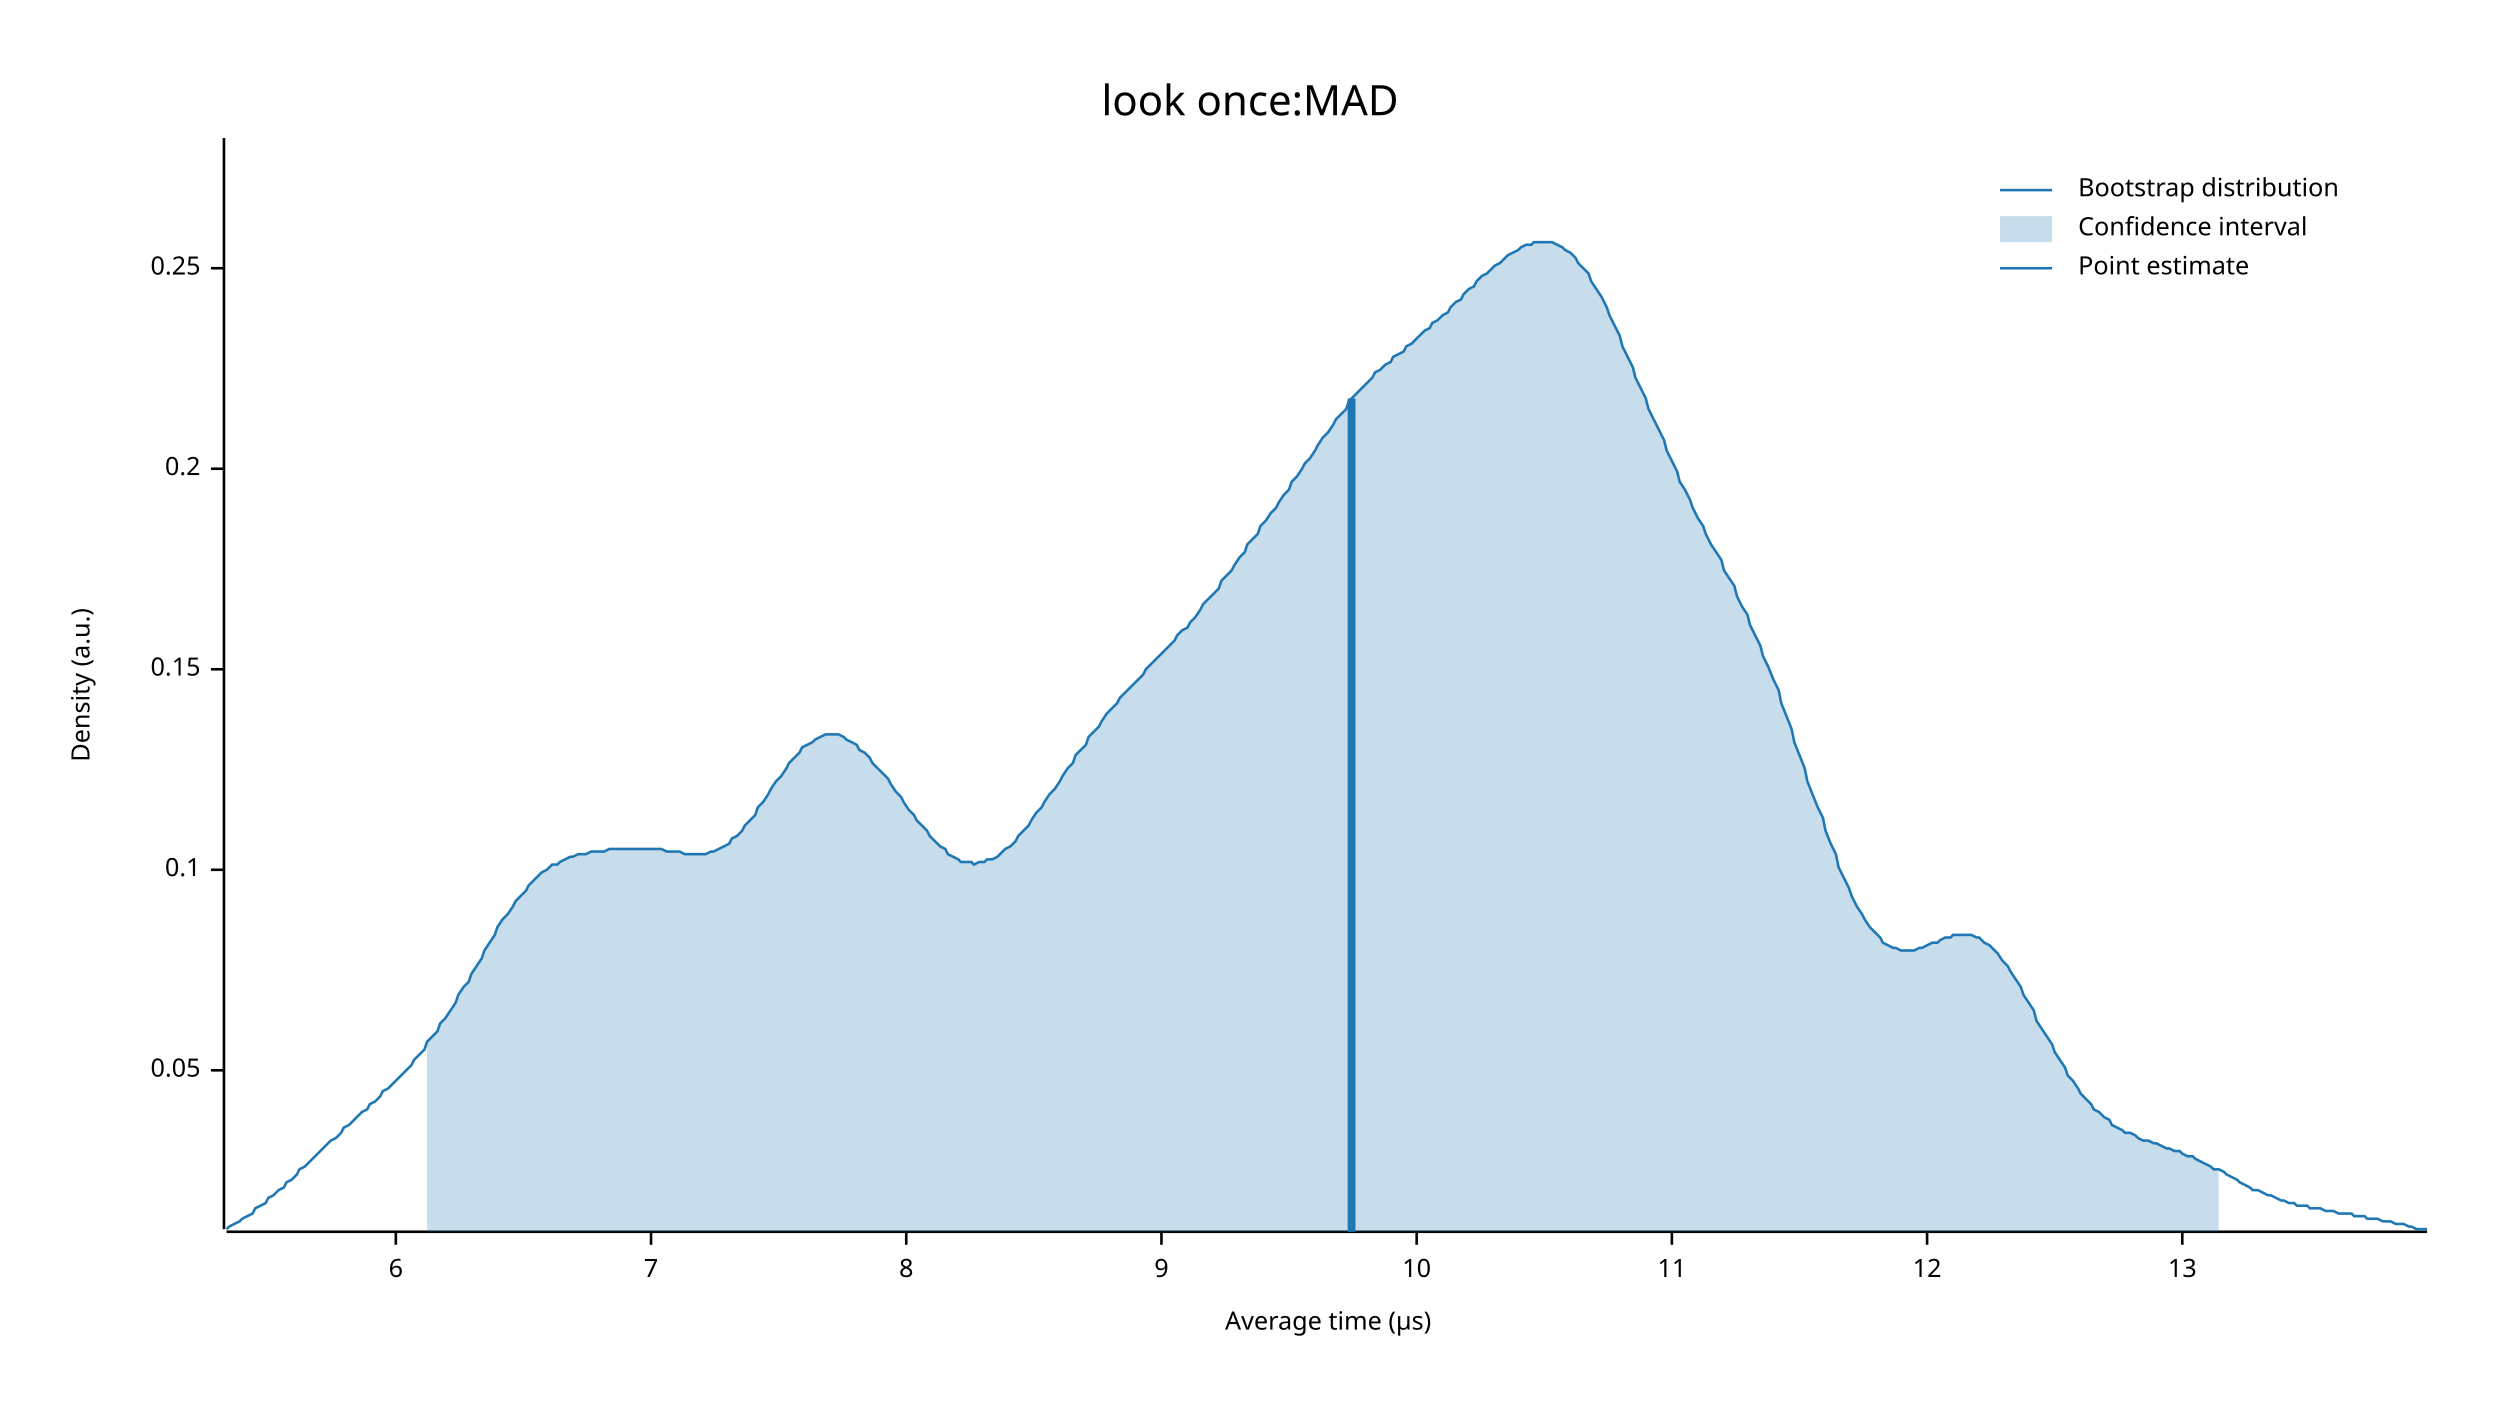
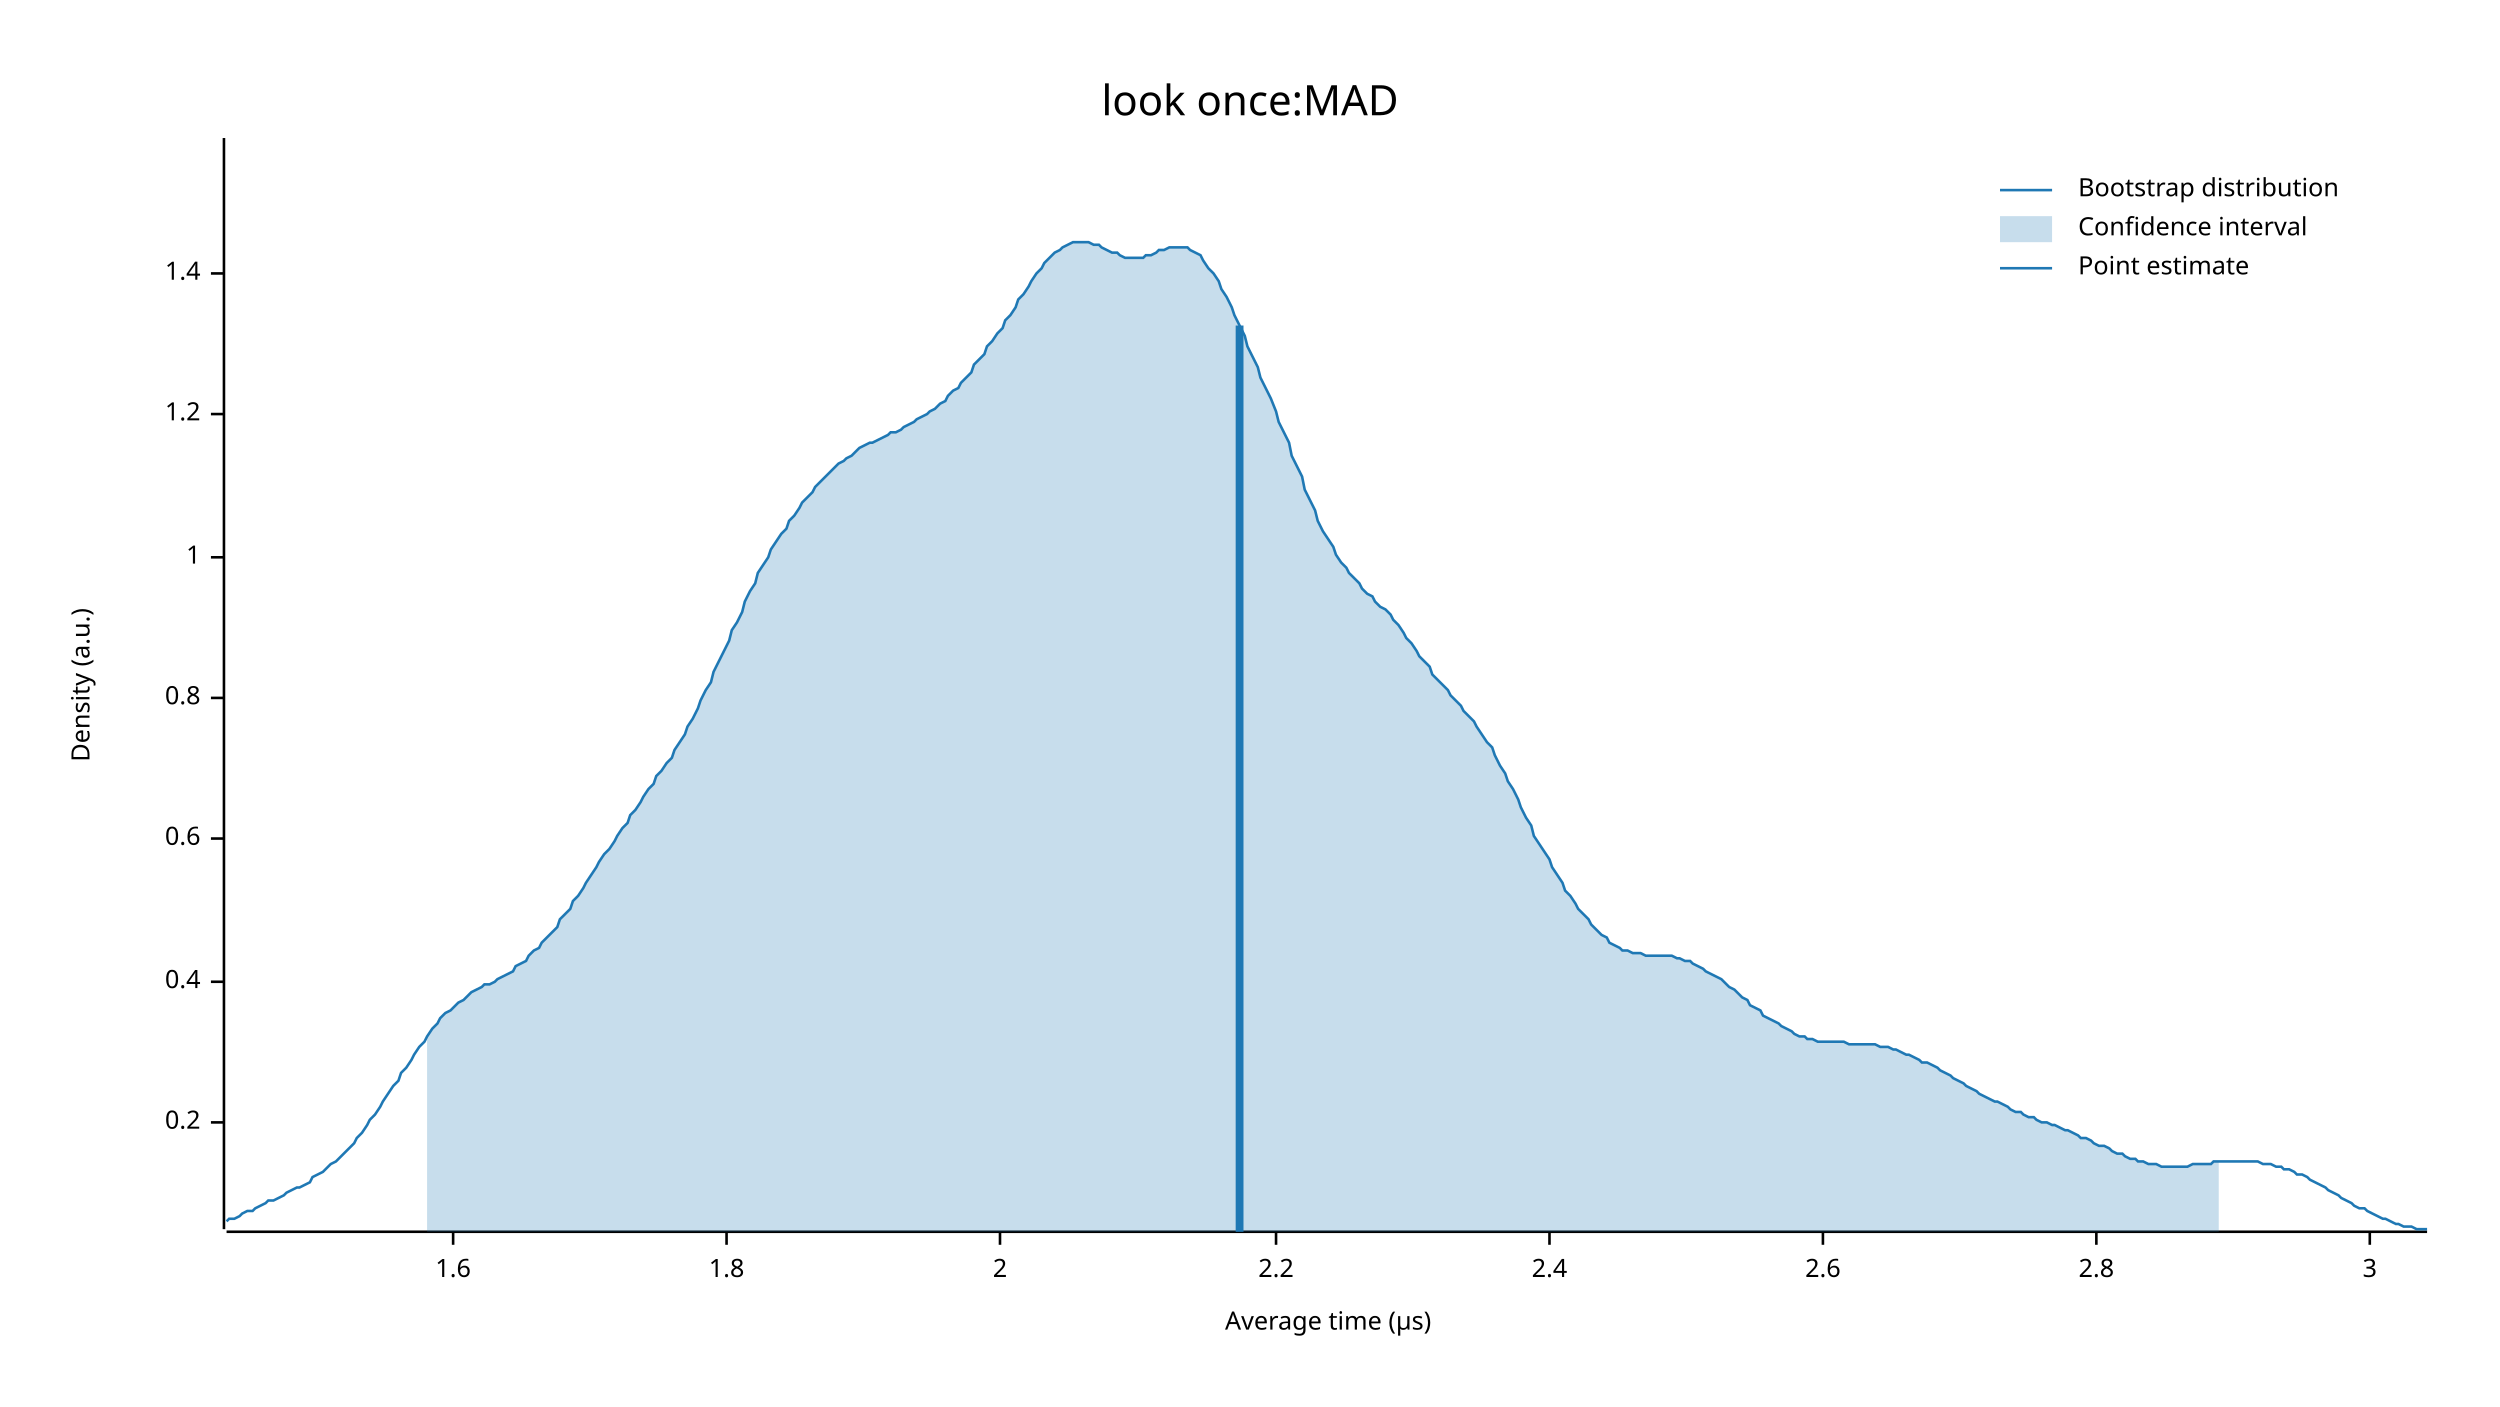
<svg xmlns="http://www.w3.org/2000/svg" width="960" height="540" viewBox="0 0 960 540">
  <text x="480" y="32" dy="0.76em" text-anchor="middle" font-family="sans-serif" font-size="16.129" opacity="1" fill="#000000">
look once:MAD
</text>
  <text x="27" y="263" dy="0.76em" text-anchor="middle" font-family="sans-serif" font-size="9.677" opacity="1" fill="#000000" transform="rotate(270, 27, 263)">
Density (a.u.)
</text>
  <text x="510" y="513" dy="-0.5ex" text-anchor="middle" font-family="sans-serif" font-size="9.677" opacity="1" fill="#000000">
Average time (µs)
</text>
  <polyline fill="none" opacity="1" stroke="#000000" stroke-width="1" points="86,53 86,472 " />
-   <text x="77" y="411" dy="0.5ex" text-anchor="end" font-family="sans-serif" font-size="9.677" opacity="1" fill="#000000">
- 0.05
- </text>
-   <polyline fill="none" opacity="1" stroke="#000000" stroke-width="1" points="81,411 86,411 " />
-   <text x="77" y="334" dy="0.5ex" text-anchor="end" font-family="sans-serif" font-size="9.677" opacity="1" fill="#000000">
- 0.1
- </text>
-   <polyline fill="none" opacity="1" stroke="#000000" stroke-width="1" points="81,334 86,334 " />
-   <text x="77" y="257" dy="0.5ex" text-anchor="end" font-family="sans-serif" font-size="9.677" opacity="1" fill="#000000">
- 0.15
- </text>
-   <polyline fill="none" opacity="1" stroke="#000000" stroke-width="1" points="81,257 86,257 " />
-   <text x="77" y="180" dy="0.5ex" text-anchor="end" font-family="sans-serif" font-size="9.677" opacity="1" fill="#000000">
+   <text x="77" y="431" dy="0.5ex" text-anchor="end" font-family="sans-serif" font-size="9.677" opacity="1" fill="#000000">
0.2
</text>
-   <polyline fill="none" opacity="1" stroke="#000000" stroke-width="1" points="81,180 86,180 " />
-   <text x="77" y="103" dy="0.5ex" text-anchor="end" font-family="sans-serif" font-size="9.677" opacity="1" fill="#000000">
- 0.25
+   <polyline fill="none" opacity="1" stroke="#000000" stroke-width="1" points="81,431 86,431 " />
+   <text x="77" y="377" dy="0.5ex" text-anchor="end" font-family="sans-serif" font-size="9.677" opacity="1" fill="#000000">
+ 0.4
</text>
-   <polyline fill="none" opacity="1" stroke="#000000" stroke-width="1" points="81,103 86,103 " />
+   <polyline fill="none" opacity="1" stroke="#000000" stroke-width="1" points="81,377 86,377 " />
+   <text x="77" y="322" dy="0.5ex" text-anchor="end" font-family="sans-serif" font-size="9.677" opacity="1" fill="#000000">
+ 0.6
+ </text>
+   <polyline fill="none" opacity="1" stroke="#000000" stroke-width="1" points="81,322 86,322 " />
+   <text x="77" y="268" dy="0.5ex" text-anchor="end" font-family="sans-serif" font-size="9.677" opacity="1" fill="#000000">
+ 0.8
+ </text>
+   <polyline fill="none" opacity="1" stroke="#000000" stroke-width="1" points="81,268 86,268 " />
+   <text x="77" y="214" dy="0.5ex" text-anchor="end" font-family="sans-serif" font-size="9.677" opacity="1" fill="#000000">
+ 1
+ </text>
+   <polyline fill="none" opacity="1" stroke="#000000" stroke-width="1" points="81,214 86,214 " />
+   <text x="77" y="159" dy="0.5ex" text-anchor="end" font-family="sans-serif" font-size="9.677" opacity="1" fill="#000000">
+ 1.2
+ </text>
+   <polyline fill="none" opacity="1" stroke="#000000" stroke-width="1" points="81,159 86,159 " />
+   <text x="77" y="105" dy="0.5ex" text-anchor="end" font-family="sans-serif" font-size="9.677" opacity="1" fill="#000000">
+ 1.4
+ </text>
+   <polyline fill="none" opacity="1" stroke="#000000" stroke-width="1" points="81,105 86,105 " />
  <polyline fill="none" opacity="1" stroke="#000000" stroke-width="1" points="87,473 932,473 " />
-   <text x="152" y="483" dy="0.76em" text-anchor="middle" font-family="sans-serif" font-size="9.677" opacity="1" fill="#000000">
- 6
+   <text x="174" y="483" dy="0.76em" text-anchor="middle" font-family="sans-serif" font-size="9.677" opacity="1" fill="#000000">
+ 1.6
</text>
-   <polyline fill="none" opacity="1" stroke="#000000" stroke-width="1" points="152,473 152,478 " />
-   <text x="250" y="483" dy="0.76em" text-anchor="middle" font-family="sans-serif" font-size="9.677" opacity="1" fill="#000000">
- 7
+   <polyline fill="none" opacity="1" stroke="#000000" stroke-width="1" points="174,473 174,478 " />
+   <text x="279" y="483" dy="0.76em" text-anchor="middle" font-family="sans-serif" font-size="9.677" opacity="1" fill="#000000">
+ 1.8
</text>
-   <polyline fill="none" opacity="1" stroke="#000000" stroke-width="1" points="250,473 250,478 " />
-   <text x="348" y="483" dy="0.76em" text-anchor="middle" font-family="sans-serif" font-size="9.677" opacity="1" fill="#000000">
- 8
+   <polyline fill="none" opacity="1" stroke="#000000" stroke-width="1" points="279,473 279,478 " />
+   <text x="384" y="483" dy="0.76em" text-anchor="middle" font-family="sans-serif" font-size="9.677" opacity="1" fill="#000000">
+ 2
</text>
-   <polyline fill="none" opacity="1" stroke="#000000" stroke-width="1" points="348,473 348,478 " />
-   <text x="446" y="483" dy="0.76em" text-anchor="middle" font-family="sans-serif" font-size="9.677" opacity="1" fill="#000000">
- 9
+   <polyline fill="none" opacity="1" stroke="#000000" stroke-width="1" points="384,473 384,478 " />
+   <text x="490" y="483" dy="0.76em" text-anchor="middle" font-family="sans-serif" font-size="9.677" opacity="1" fill="#000000">
+ 2.2
</text>
-   <polyline fill="none" opacity="1" stroke="#000000" stroke-width="1" points="446,473 446,478 " />
-   <text x="544" y="483" dy="0.76em" text-anchor="middle" font-family="sans-serif" font-size="9.677" opacity="1" fill="#000000">
- 10
+   <polyline fill="none" opacity="1" stroke="#000000" stroke-width="1" points="490,473 490,478 " />
+   <text x="595" y="483" dy="0.76em" text-anchor="middle" font-family="sans-serif" font-size="9.677" opacity="1" fill="#000000">
+ 2.4
</text>
-   <polyline fill="none" opacity="1" stroke="#000000" stroke-width="1" points="544,473 544,478 " />
-   <text x="642" y="483" dy="0.76em" text-anchor="middle" font-family="sans-serif" font-size="9.677" opacity="1" fill="#000000">
- 11
+   <polyline fill="none" opacity="1" stroke="#000000" stroke-width="1" points="595,473 595,478 " />
+   <text x="700" y="483" dy="0.76em" text-anchor="middle" font-family="sans-serif" font-size="9.677" opacity="1" fill="#000000">
+ 2.6
</text>
-   <polyline fill="none" opacity="1" stroke="#000000" stroke-width="1" points="642,473 642,478 " />
-   <text x="740" y="483" dy="0.76em" text-anchor="middle" font-family="sans-serif" font-size="9.677" opacity="1" fill="#000000">
- 12
+   <polyline fill="none" opacity="1" stroke="#000000" stroke-width="1" points="700,473 700,478 " />
+   <text x="805" y="483" dy="0.76em" text-anchor="middle" font-family="sans-serif" font-size="9.677" opacity="1" fill="#000000">
+ 2.8
</text>
-   <polyline fill="none" opacity="1" stroke="#000000" stroke-width="1" points="740,473 740,478 " />
-   <text x="838" y="483" dy="0.76em" text-anchor="middle" font-family="sans-serif" font-size="9.677" opacity="1" fill="#000000">
- 13
+   <polyline fill="none" opacity="1" stroke="#000000" stroke-width="1" points="805,473 805,478 " />
+   <text x="910" y="483" dy="0.76em" text-anchor="middle" font-family="sans-serif" font-size="9.677" opacity="1" fill="#000000">
+ 3
</text>
-   <polyline fill="none" opacity="1" stroke="#000000" stroke-width="1" points="838,473 838,478 " />
-   <polyline fill="none" opacity="1" stroke="#1F78B4" stroke-width="1" points="87,472 88,471 90,470 92,469 93,468 95,467 97,466 98,464 100,463 102,462 103,460 105,459 107,457 109,456 110,454 112,453 114,451 115,449 117,448 119,446 120,445 122,443 124,441 125,440 127,438 129,437 131,435 132,433 134,432 136,430 137,429 139,427 141,426 142,424 144,423 146,421 147,419 149,418 151,416 153,414 154,413 156,411 158,409 159,407 161,405 163,403 164,400 166,398 168,396 169,393 171,391 173,388 175,385 176,382 178,379 180,377 181,374 183,371 185,368 186,365 188,362 190,359 191,356 193,353 195,351 197,348 198,346 200,344 202,342 203,340 205,338 207,336 208,335 210,334 212,332 214,332 215,331 217,330 219,329 220,329 222,328 224,328 225,328 227,327 229,327 230,327 232,327 234,326 236,326 237,326 239,326 241,326 242,326 244,326 246,326 247,326 249,326 251,326 252,326 254,326 256,327 258,327 259,327 261,327 263,328 264,328 266,328 268,328 269,328 271,328 273,327 274,327 276,326 278,325 280,324 281,322 283,321 285,319 286,317 288,315 290,313 291,310 293,308 295,305 296,303 298,300 300,298 302,295 303,293 305,291 307,289 308,287 310,286 312,285 313,284 315,283 317,282 318,282 320,282 322,282 324,283 325,284 327,285 329,286 330,288 332,289 334,291 335,293 337,295 339,297 341,299 342,301 344,304 346,306 347,308 349,311 351,313 352,315 354,317 356,319 357,321 359,323 361,325 363,326 364,328 366,329 368,330 369,331 371,331 373,331 374,332 376,331 378,331 379,330 381,330 383,329 385,327 386,326 388,325 390,323 391,321 393,319 395,317 396,315 398,312 400,310 401,308 403,305 405,303 407,300 408,298 410,295 412,293 413,290 415,288 417,286 418,283 420,281 422,279 423,277 425,274 427,272 429,270 430,268 432,266 434,264 435,263 437,261 439,259 440,257 442,255 444,253 445,252 447,250 449,248 451,246 452,244 454,242 456,241 457,239 459,237 461,234 462,232 464,230 466,228 468,226 469,223 471,221 473,219 474,217 476,214 478,212 479,209 481,207 483,205 484,202 486,200 488,197 490,195 491,193 493,190 495,188 496,185 498,183 500,180 501,178 503,176 505,173 506,171 508,168 510,166 512,163 513,161 515,159 517,157 518,154 520,152 522,150 523,149 525,147 527,145 528,143 530,142 532,140 534,139 535,137 537,136 539,135 540,133 542,132 544,130 545,129 547,127 549,126 550,124 552,123 554,121 556,120 557,118 559,116 561,115 562,113 564,111 566,110 567,108 569,106 571,105 573,103 574,102 576,101 578,99 579,98 581,97 583,96 584,95 586,94 588,94 589,93 591,93 593,93 595,93 596,93 598,94 600,95 601,96 603,97 605,99 606,101 608,103 610,105 611,108 613,111 615,114 617,118 618,121 620,125 622,129 623,133 625,137 627,141 628,145 630,149 632,153 633,157 635,161 637,165 639,169 640,173 642,177 644,181 645,185 647,188 649,192 650,195 652,199 654,202 655,205 657,209 659,212 661,215 662,219 664,222 666,225 667,229 669,233 671,236 672,240 674,244 676,248 677,252 679,256 681,261 683,265 684,270 686,275 688,280 689,285 691,290 693,295 694,300 696,305 698,310 700,314 701,319 703,324 705,328 706,333 708,337 710,341 711,344 713,348 715,351 716,353 718,356 720,358 722,360 723,362 725,363 727,364 728,364 730,365 732,365 733,365 735,365 737,364 738,364 740,363 742,362 744,362 745,361 747,360 749,360 750,359 752,359 754,359 755,359 757,359 759,360 760,360 762,362 764,363 766,365 767,366 769,369 771,371 772,373 774,376 776,379 777,382 779,385 781,388 782,392 784,395 786,398 788,401 789,404 791,407 793,410 794,413 796,415 798,418 799,420 801,422 803,424 804,426 806,427 808,429 810,430 811,432 813,433 815,434 816,435 818,435 820,436 821,437 823,438 825,438 827,439 828,439 830,440 832,441 833,441 835,442 837,442 838,443 840,444 842,444 843,445 845,446 847,447 849,448 850,449 852,449 854,450 855,451 857,452 859,453 860,454 862,455 864,456 865,457 867,457 869,458 871,459 872,459 874,460 876,461 877,461 879,462 881,462 882,463 884,463 886,463 887,464 889,464 891,464 893,465 894,465 896,465 898,466 899,466 901,466 903,466 904,467 906,467 908,467 909,468 911,468 913,468 915,469 916,469 918,469 920,470 921,470 923,470 925,471 926,471 928,472 930,472 932,472 " />
-   <polygon opacity="0.25" fill="#1F78B4" points="164,400 166,398 168,396 169,393 171,391 173,388 175,385 176,382 178,379 180,377 181,374 183,371 185,368 186,365 188,362 190,359 191,356 193,353 195,351 197,348 198,346 200,344 202,342 203,340 205,338 207,336 208,335 210,334 212,332 214,332 215,331 217,330 219,329 220,329 222,328 224,328 225,328 227,327 229,327 230,327 232,327 234,326 236,326 237,326 239,326 241,326 242,326 244,326 246,326 247,326 249,326 251,326 252,326 254,326 256,327 258,327 259,327 261,327 263,328 264,328 266,328 268,328 269,328 271,328 273,327 274,327 276,326 278,325 280,324 281,322 283,321 285,319 286,317 288,315 290,313 291,310 293,308 295,305 296,303 298,300 300,298 302,295 303,293 305,291 307,289 308,287 310,286 312,285 313,284 315,283 317,282 318,282 320,282 322,282 324,283 325,284 327,285 329,286 330,288 332,289 334,291 335,293 337,295 339,297 341,299 342,301 344,304 346,306 347,308 349,311 351,313 352,315 354,317 356,319 357,321 359,323 361,325 363,326 364,328 366,329 368,330 369,331 371,331 373,331 374,332 376,331 378,331 379,330 381,330 383,329 385,327 386,326 388,325 390,323 391,321 393,319 395,317 396,315 398,312 400,310 401,308 403,305 405,303 407,300 408,298 410,295 412,293 413,290 415,288 417,286 418,283 420,281 422,279 423,277 425,274 427,272 429,270 430,268 432,266 434,264 435,263 437,261 439,259 440,257 442,255 444,253 445,252 447,250 449,248 451,246 452,244 454,242 456,241 457,239 459,237 461,234 462,232 464,230 466,228 468,226 469,223 471,221 473,219 474,217 476,214 478,212 479,209 481,207 483,205 484,202 486,200 488,197 490,195 491,193 493,190 495,188 496,185 498,183 500,180 501,178 503,176 505,173 506,171 508,168 510,166 512,163 513,161 515,159 517,157 518,154 520,152 522,150 523,149 525,147 527,145 528,143 530,142 532,140 534,139 535,137 537,136 539,135 540,133 542,132 544,130 545,129 547,127 549,126 550,124 552,123 554,121 556,120 557,118 559,116 561,115 562,113 564,111 566,110 567,108 569,106 571,105 573,103 574,102 576,101 578,99 579,98 581,97 583,96 584,95 586,94 588,94 589,93 591,93 593,93 595,93 596,93 598,94 600,95 601,96 603,97 605,99 606,101 608,103 610,105 611,108 613,111 615,114 617,118 618,121 620,125 622,129 623,133 625,137 627,141 628,145 630,149 632,153 633,157 635,161 637,165 639,169 640,173 642,177 644,181 645,185 647,188 649,192 650,195 652,199 654,202 655,205 657,209 659,212 661,215 662,219 664,222 666,225 667,229 669,233 671,236 672,240 674,244 676,248 677,252 679,256 681,261 683,265 684,270 686,275 688,280 689,285 691,290 693,295 694,300 696,305 698,310 700,314 701,319 703,324 705,328 706,333 708,337 710,341 711,344 713,348 715,351 716,353 718,356 720,358 722,360 723,362 725,363 727,364 728,364 730,365 732,365 733,365 735,365 737,364 738,364 740,363 742,362 744,362 745,361 747,360 749,360 750,359 752,359 754,359 755,359 757,359 759,360 760,360 762,362 764,363 766,365 767,366 769,369 771,371 772,373 774,376 776,379 777,382 779,385 781,388 782,392 784,395 786,398 788,401 789,404 791,407 793,410 794,413 796,415 798,418 799,420 801,422 803,424 804,426 806,427 808,429 810,430 811,432 813,433 815,434 816,435 818,435 820,436 821,437 823,438 825,438 827,439 828,439 830,440 832,441 833,441 835,442 837,442 838,443 840,444 842,444 843,445 845,446 847,447 849,448 850,449 852,449 852,473 164,473 " />
-   <polyline fill="none" opacity="1" stroke="#1F78B4" stroke-width="3" points="519,473 519,153 " />
+   <polyline fill="none" opacity="1" stroke="#000000" stroke-width="1" points="910,473 910,478 " />
+   <polyline fill="none" opacity="1" stroke="#1F78B4" stroke-width="1" points="87,469 88,468 90,468 92,467 93,466 95,465 97,465 98,464 100,463 102,462 103,461 105,461 107,460 109,459 110,458 112,457 114,456 115,456 117,455 119,454 120,452 122,451 124,450 125,449 127,447 129,446 131,444 132,443 134,441 136,439 137,437 139,435 141,432 142,430 144,428 146,425 147,423 149,420 151,417 153,415 154,412 156,410 158,407 159,405 161,402 163,400 164,398 166,395 168,393 169,391 171,389 173,388 175,386 176,385 178,384 180,382 181,381 183,380 185,379 186,378 188,378 190,377 191,376 193,375 195,374 197,373 198,371 200,370 202,369 203,367 205,365 207,364 208,362 210,360 212,358 214,356 215,353 217,351 219,349 220,346 222,344 224,341 225,339 227,336 229,333 230,331 232,328 234,326 236,323 237,321 239,318 241,316 242,313 244,311 246,308 247,306 249,303 251,301 252,298 254,296 256,293 258,291 259,288 261,285 263,282 264,279 266,276 268,272 269,269 271,265 273,262 274,258 276,254 278,250 280,246 281,242 283,239 285,235 286,231 288,227 290,224 291,220 293,217 295,214 296,211 298,208 300,205 302,203 303,200 305,198 307,195 308,193 310,191 312,189 313,187 315,185 317,183 318,182 320,180 322,178 324,177 325,176 327,175 329,173 330,172 332,171 334,170 335,170 337,169 339,168 341,167 342,166 344,166 346,165 347,164 349,163 351,162 352,161 354,160 356,159 357,158 359,157 361,155 363,154 364,152 366,150 368,149 369,147 371,145 373,143 374,140 376,138 378,136 379,133 381,131 383,128 385,126 386,123 388,121 390,118 391,115 393,113 395,110 396,108 398,105 400,103 401,101 403,99 405,97 407,96 408,95 410,94 412,93 413,93 415,93 417,93 418,93 420,94 422,94 423,95 425,96 427,97 429,97 430,98 432,99 434,99 435,99 437,99 439,99 440,98 442,98 444,97 445,96 447,96 449,95 451,95 452,95 454,95 456,95 457,96 459,97 461,98 462,100 464,103 466,105 468,108 469,111 471,114 473,118 474,121 476,125 478,129 479,133 481,137 483,141 484,145 486,149 488,153 490,158 491,162 493,166 495,170 496,175 498,179 500,183 501,188 503,192 505,196 506,200 508,204 510,207 512,210 513,213 515,216 517,218 518,220 520,222 522,224 523,226 525,228 527,229 528,231 530,233 532,234 534,236 535,238 537,240 539,243 540,245 542,247 544,250 545,252 547,254 549,256 550,259 552,261 554,263 556,265 557,267 559,269 561,271 562,273 564,275 566,277 567,279 569,282 571,285 573,287 574,290 576,294 578,297 579,300 581,303 583,307 584,310 586,314 588,317 589,321 591,324 593,327 595,330 596,333 598,336 600,339 601,342 603,344 605,347 606,349 608,351 610,353 611,355 613,357 615,359 617,360 618,362 620,363 622,364 623,365 625,365 627,366 628,366 630,366 632,367 633,367 635,367 637,367 639,367 640,367 642,367 644,368 645,368 647,369 649,369 650,370 652,371 654,372 655,373 657,374 659,375 661,376 662,377 664,379 666,380 667,381 669,383 671,384 672,386 674,387 676,388 677,390 679,391 681,392 683,393 684,394 686,395 688,396 689,397 691,398 693,398 694,399 696,399 698,400 700,400 701,400 703,400 705,400 706,400 708,400 710,401 711,401 713,401 715,401 716,401 718,401 720,401 722,402 723,402 725,402 727,403 728,403 730,404 732,405 733,405 735,406 737,407 738,408 740,408 742,409 744,410 745,411 747,412 749,413 750,414 752,415 754,416 755,417 757,418 759,419 760,420 762,421 764,422 766,423 767,423 769,424 771,425 772,426 774,427 776,427 777,428 779,429 781,429 782,430 784,431 786,431 788,432 789,432 791,433 793,434 794,434 796,435 798,436 799,437 801,437 803,438 804,439 806,440 808,440 810,441 811,442 813,443 815,443 816,444 818,445 820,445 821,446 823,446 825,447 827,447 828,447 830,448 832,448 833,448 835,448 837,448 838,448 840,448 842,447 843,447 845,447 847,447 849,447 850,446 852,446 854,446 855,446 857,446 859,446 860,446 862,446 864,446 865,446 867,446 869,447 871,447 872,447 874,448 876,448 877,449 879,449 881,450 882,451 884,451 886,452 887,453 889,454 891,455 893,456 894,457 896,458 898,459 899,460 901,461 903,462 904,463 906,464 908,464 909,465 911,466 913,467 915,468 916,468 918,469 920,470 921,470 923,471 925,471 926,471 928,472 930,472 932,472 " />
+   <polygon opacity="0.25" fill="#1F78B4" points="164,398 166,395 168,393 169,391 171,389 173,388 175,386 176,385 178,384 180,382 181,381 183,380 185,379 186,378 188,378 190,377 191,376 193,375 195,374 197,373 198,371 200,370 202,369 203,367 205,365 207,364 208,362 210,360 212,358 214,356 215,353 217,351 219,349 220,346 222,344 224,341 225,339 227,336 229,333 230,331 232,328 234,326 236,323 237,321 239,318 241,316 242,313 244,311 246,308 247,306 249,303 251,301 252,298 254,296 256,293 258,291 259,288 261,285 263,282 264,279 266,276 268,272 269,269 271,265 273,262 274,258 276,254 278,250 280,246 281,242 283,239 285,235 286,231 288,227 290,224 291,220 293,217 295,214 296,211 298,208 300,205 302,203 303,200 305,198 307,195 308,193 310,191 312,189 313,187 315,185 317,183 318,182 320,180 322,178 324,177 325,176 327,175 329,173 330,172 332,171 334,170 335,170 337,169 339,168 341,167 342,166 344,166 346,165 347,164 349,163 351,162 352,161 354,160 356,159 357,158 359,157 361,155 363,154 364,152 366,150 368,149 369,147 371,145 373,143 374,140 376,138 378,136 379,133 381,131 383,128 385,126 386,123 388,121 390,118 391,115 393,113 395,110 396,108 398,105 400,103 401,101 403,99 405,97 407,96 408,95 410,94 412,93 413,93 415,93 417,93 418,93 420,94 422,94 423,95 425,96 427,97 429,97 430,98 432,99 434,99 435,99 437,99 439,99 440,98 442,98 444,97 445,96 447,96 449,95 451,95 452,95 454,95 456,95 457,96 459,97 461,98 462,100 464,103 466,105 468,108 469,111 471,114 473,118 474,121 476,125 478,129 479,133 481,137 483,141 484,145 486,149 488,153 490,158 491,162 493,166 495,170 496,175 498,179 500,183 501,188 503,192 505,196 506,200 508,204 510,207 512,210 513,213 515,216 517,218 518,220 520,222 522,224 523,226 525,228 527,229 528,231 530,233 532,234 534,236 535,238 537,240 539,243 540,245 542,247 544,250 545,252 547,254 549,256 550,259 552,261 554,263 556,265 557,267 559,269 561,271 562,273 564,275 566,277 567,279 569,282 571,285 573,287 574,290 576,294 578,297 579,300 581,303 583,307 584,310 586,314 588,317 589,321 591,324 593,327 595,330 596,333 598,336 600,339 601,342 603,344 605,347 606,349 608,351 610,353 611,355 613,357 615,359 617,360 618,362 620,363 622,364 623,365 625,365 627,366 628,366 630,366 632,367 633,367 635,367 637,367 639,367 640,367 642,367 644,368 645,368 647,369 649,369 650,370 652,371 654,372 655,373 657,374 659,375 661,376 662,377 664,379 666,380 667,381 669,383 671,384 672,386 674,387 676,388 677,390 679,391 681,392 683,393 684,394 686,395 688,396 689,397 691,398 693,398 694,399 696,399 698,400 700,400 701,400 703,400 705,400 706,400 708,400 710,401 711,401 713,401 715,401 716,401 718,401 720,401 722,402 723,402 725,402 727,403 728,403 730,404 732,405 733,405 735,406 737,407 738,408 740,408 742,409 744,410 745,411 747,412 749,413 750,414 752,415 754,416 755,417 757,418 759,419 760,420 762,421 764,422 766,423 767,423 769,424 771,425 772,426 774,427 776,427 777,428 779,429 781,429 782,430 784,431 786,431 788,432 789,432 791,433 793,434 794,434 796,435 798,436 799,437 801,437 803,438 804,439 806,440 808,440 810,441 811,442 813,443 815,443 816,444 818,445 820,445 821,446 823,446 825,447 827,447 828,447 830,448 832,448 833,448 835,448 837,448 838,448 840,448 842,447 843,447 845,447 847,447 849,447 850,446 852,446 852,473 164,473 " />
+   <polyline fill="none" opacity="1" stroke="#1F78B4" stroke-width="3" points="476,473 476,125 " />
  <text x="798" y="68" dy="0.76em" text-anchor="start" font-family="sans-serif" font-size="9.677" opacity="1" fill="#000000">
Bootstrap distribution
</text>
  <text x="798" y="83" dy="0.76em" text-anchor="start" font-family="sans-serif" font-size="9.677" opacity="1" fill="#000000">
Confidence interval
</text>
  <text x="798" y="98" dy="0.76em" text-anchor="start" font-family="sans-serif" font-size="9.677" opacity="1" fill="#000000">
Point estimate
</text>
  <polyline fill="none" opacity="1" stroke="#1F78B4" stroke-width="1" points="768,73 788,73 " />
  <rect x="768" y="83" width="20" height="10" opacity="0.25" fill="#1F78B4" stroke="none" />
  <polyline fill="none" opacity="1" stroke="#1F78B4" stroke-width="1" points="768,103 788,103 " />
</svg>
